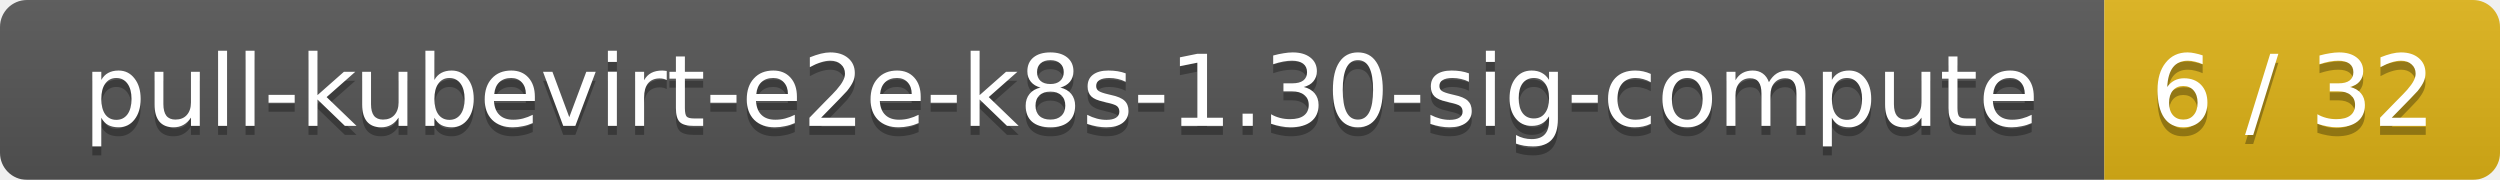
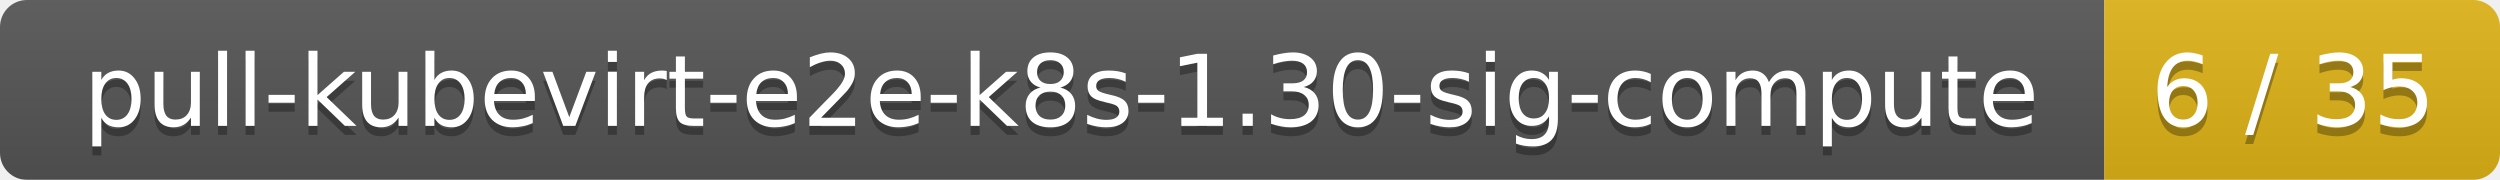
<svg xmlns="http://www.w3.org/2000/svg" width="278" height="20">
  <linearGradient id="smooth" x2="0" y2="100%">
    <stop offset="0" stop-color="#bbb" stop-opacity=".1" />
    <stop offset="1" stop-opacity=".1" />
  </linearGradient>
  <mask id="round">
    <rect width="278" height="20" rx="3" fill="#fff" />
  </mask>
  <g mask="url(#round)">
    <rect width="234" height="20" fill="#555" />
    <rect x="234" width="44" height="20" fill="#dfb317" />
    <rect width="278" height="20" fill="url(#smooth)" />
  </g>
  <g fill="#fff" text-anchor="middle" font-family="DejaVu Sans,Verdana,Geneva,sans-serif" font-size="11">
    <text x="118" y="15" fill="#010101" fill-opacity=".3">pull-kubevirt-e2e-k8s-1.30-sig-compute</text>
    <text x="118" y="14">pull-kubevirt-e2e-k8s-1.30-sig-compute</text>
-     <text x="255" y="15" fill="#010101" fill-opacity=".3">6 / 32</text>
-     <text x="255" y="14">6 / 32</text>
+     <text x="255" y="15" fill="#010101" fill-opacity=".3">6 / 35</text>
+     <text x="255" y="14">6 / 35</text>
  </g>
</svg>
